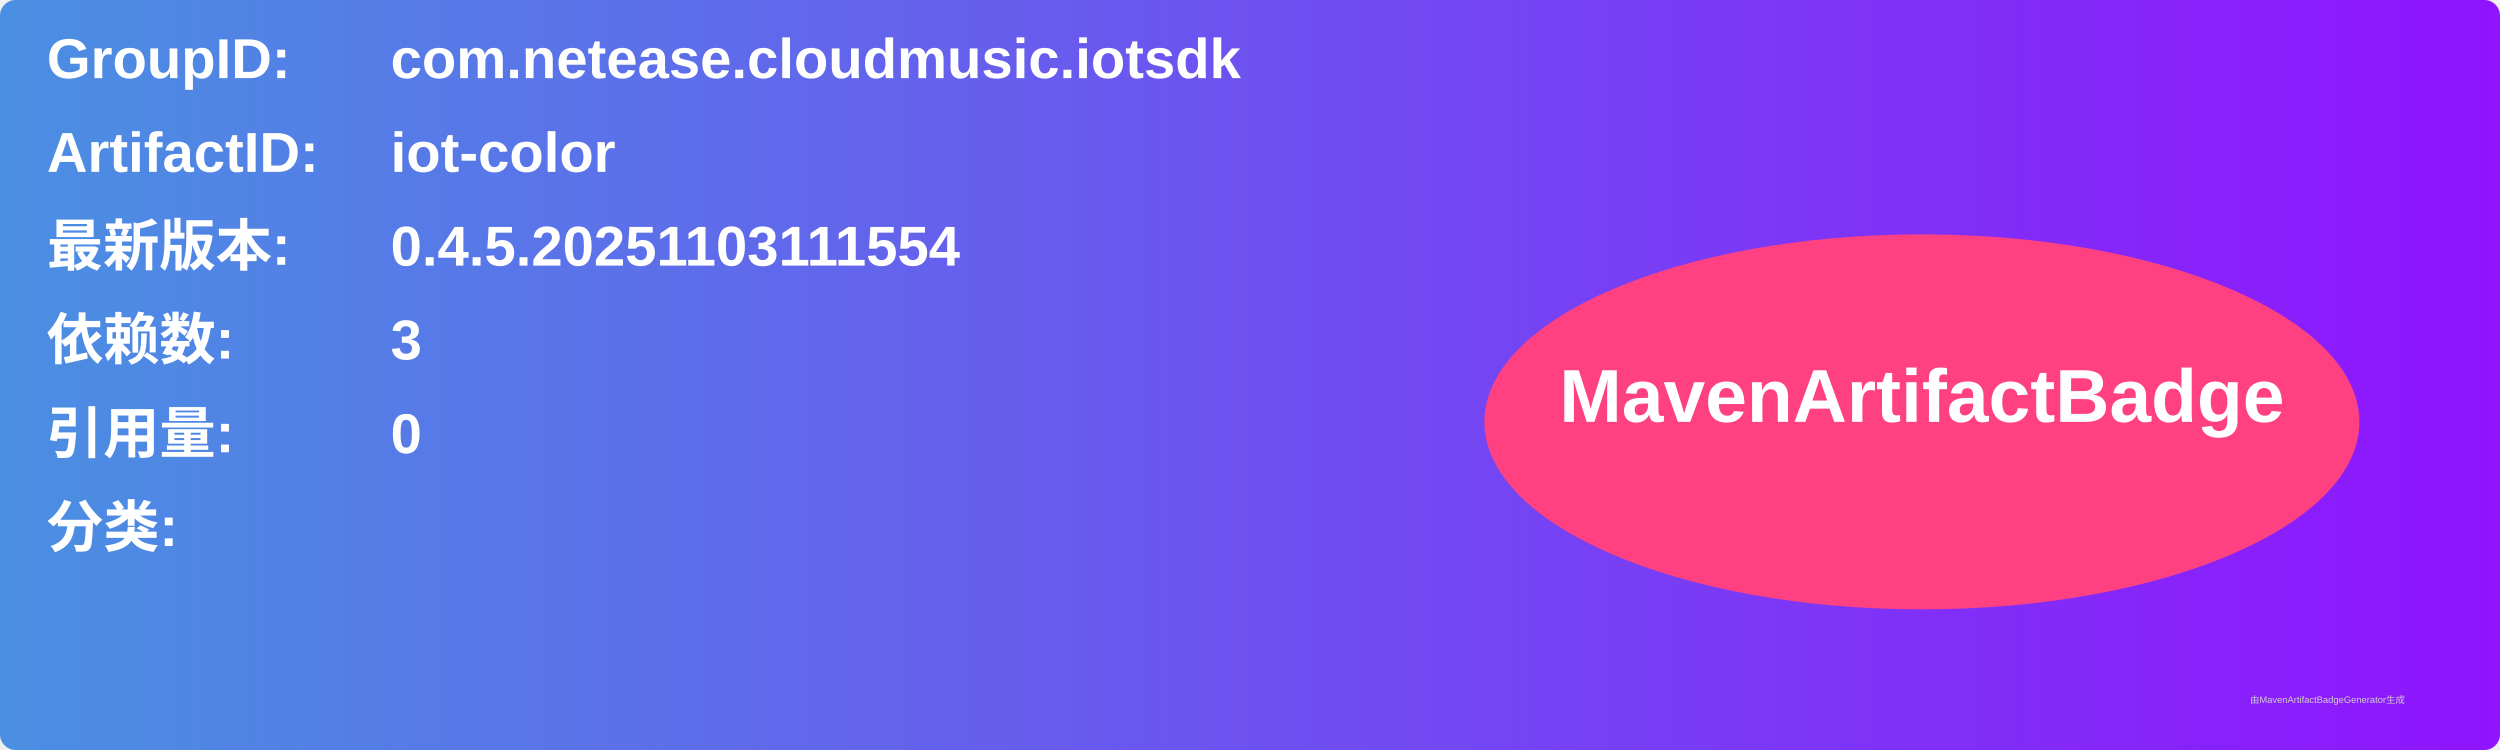
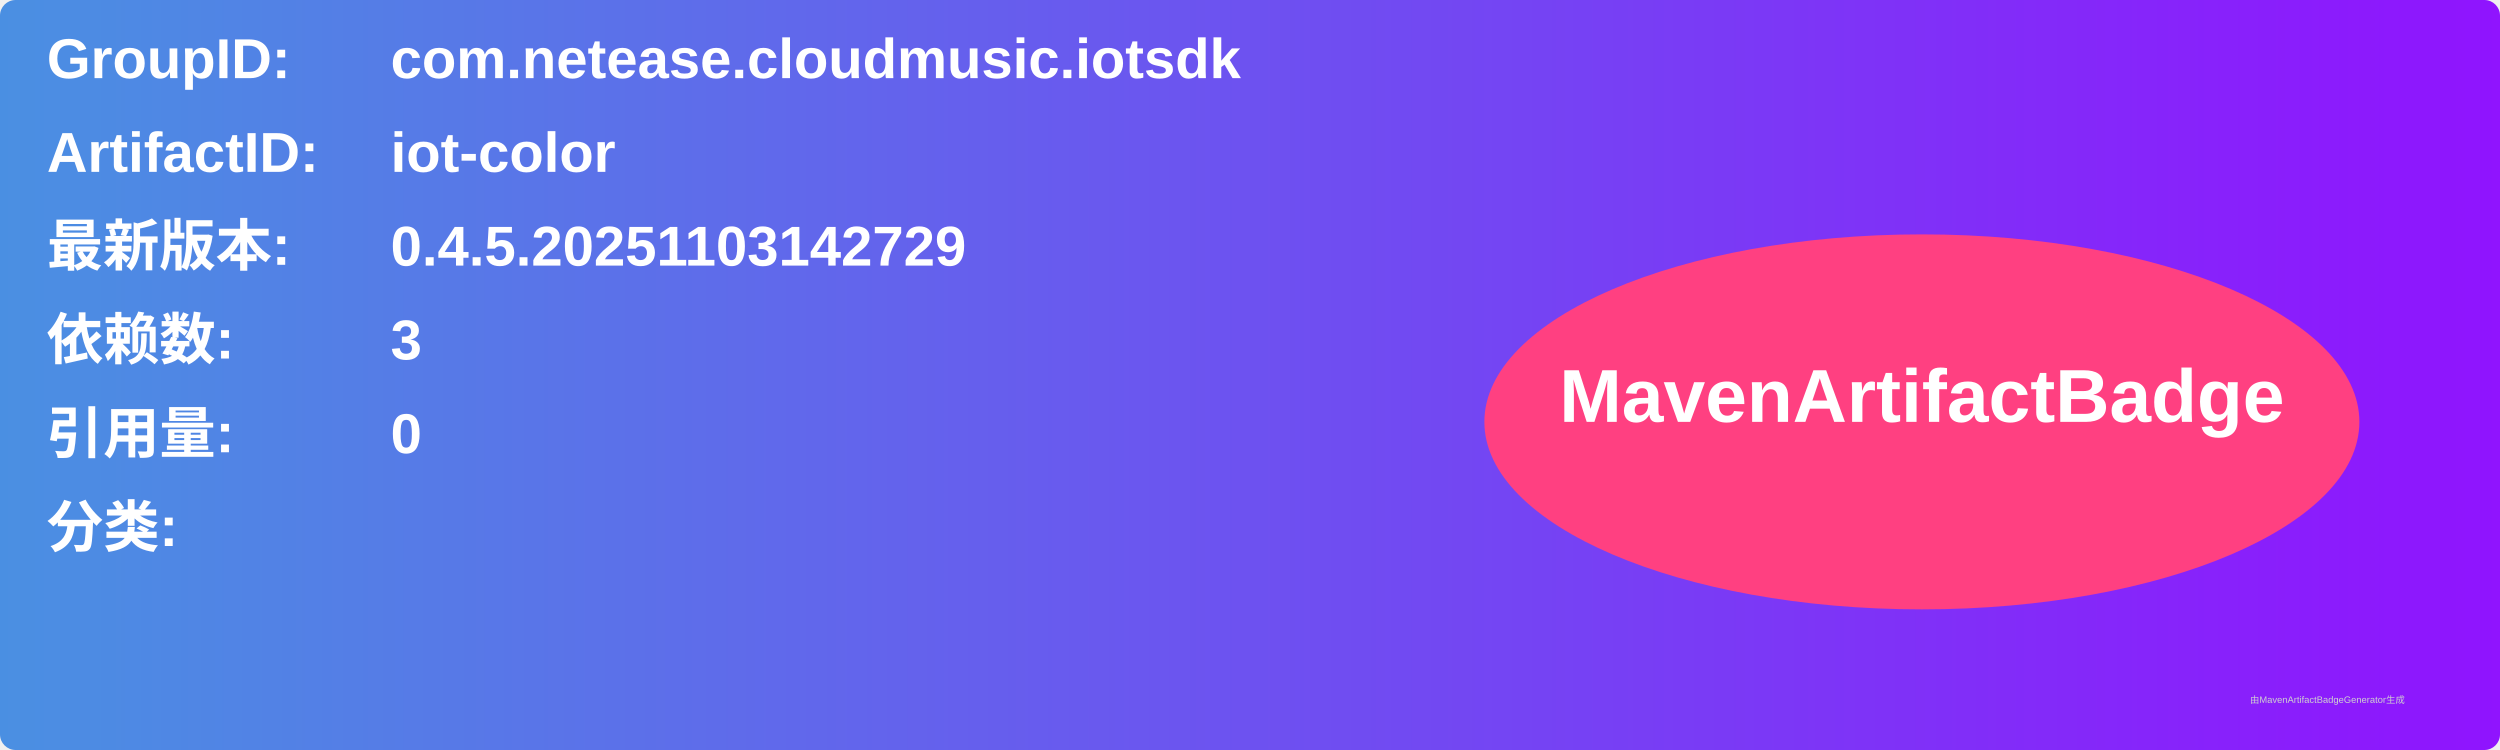
<svg xmlns="http://www.w3.org/2000/svg" width="800" height="240" viewBox="0 0 800 240">
  <linearGradient id="grad" x1="0%" y1="0%" x2="100%" y2="0%">
    <stop offset="0%" stop-color="#4a90e2" />
    <stop offset="100%" stop-color="#9013fe" />
  </linearGradient>
  <rect width="100%" height="100%" rx="5" ry="5" fill="url(#grad)" />
  <g transform="translate(15, 15)">
    <text x="0" y="10" font-family="Arial" font-size="18" fill="white" font-weight="bold" width="260">GroupID:</text>
    <text x="110" y="10" font-family="Arial" font-size="18" fill="white" font-weight="bold" width="460">com.netease.cloudmusic.iotsdk</text>
    <text x="0" y="40" font-family="Arial" font-size="18" fill="white" font-weight="bold" width="260">ArtifactID:</text>
    <text x="110" y="40" font-family="Arial" font-size="18" fill="white" font-weight="bold" width="460">iot-color</text>
    <text x="0" y="70" font-family="Arial" font-size="18" fill="white" font-weight="bold">最新版本:</text>
    <text x="110" y="70" font-family="Arial" font-size="18" fill="white" font-weight="bold">
-       <tspan font-weight="bold">0.4.5.20251103111554</tspan>
+       <tspan font-weight="bold">0.4.5.20251103142729</tspan>
    </text>
    <text x="0" y="100" font-family="Arial" font-size="18" fill="white" font-weight="bold">依赖数: </text>
    <text x="110" y="100" font-family="Arial" font-size="18" fill="white">
      <tspan font-weight="bold">3</tspan>
    </text>
    <text x="0" y="130" font-family="Arial" font-size="18" fill="white" font-weight="bold">引用量: </text>
    <text x="110" y="130" font-family="Arial" font-size="18" fill="white">
      <tspan font-weight="bold">0</tspan>
    </text>
    <text x="0" y="160" font-family="Arial" font-size="18" fill="white" font-weight="bold">分类:</text>
    <text x="10" y="190" font-family="Arial" font-size="10" fill="white">
      <tspan font-weight="bold" />
    </text>
    <ellipse cx="600" cy="120" rx="140" ry="60" fill="#ff4081" />
    <text x="600" y="120" text-anchor="middle" font-family="Arial" font-size="24" fill="white" font-weight="bold">MavenArtifactBadge</text>
  </g>
  <text x="720" y="225" font-family="Arial" font-size="3" fill="#d0d0d0">由MavenArtifactBadgeGenerator生成</text>
</svg>
